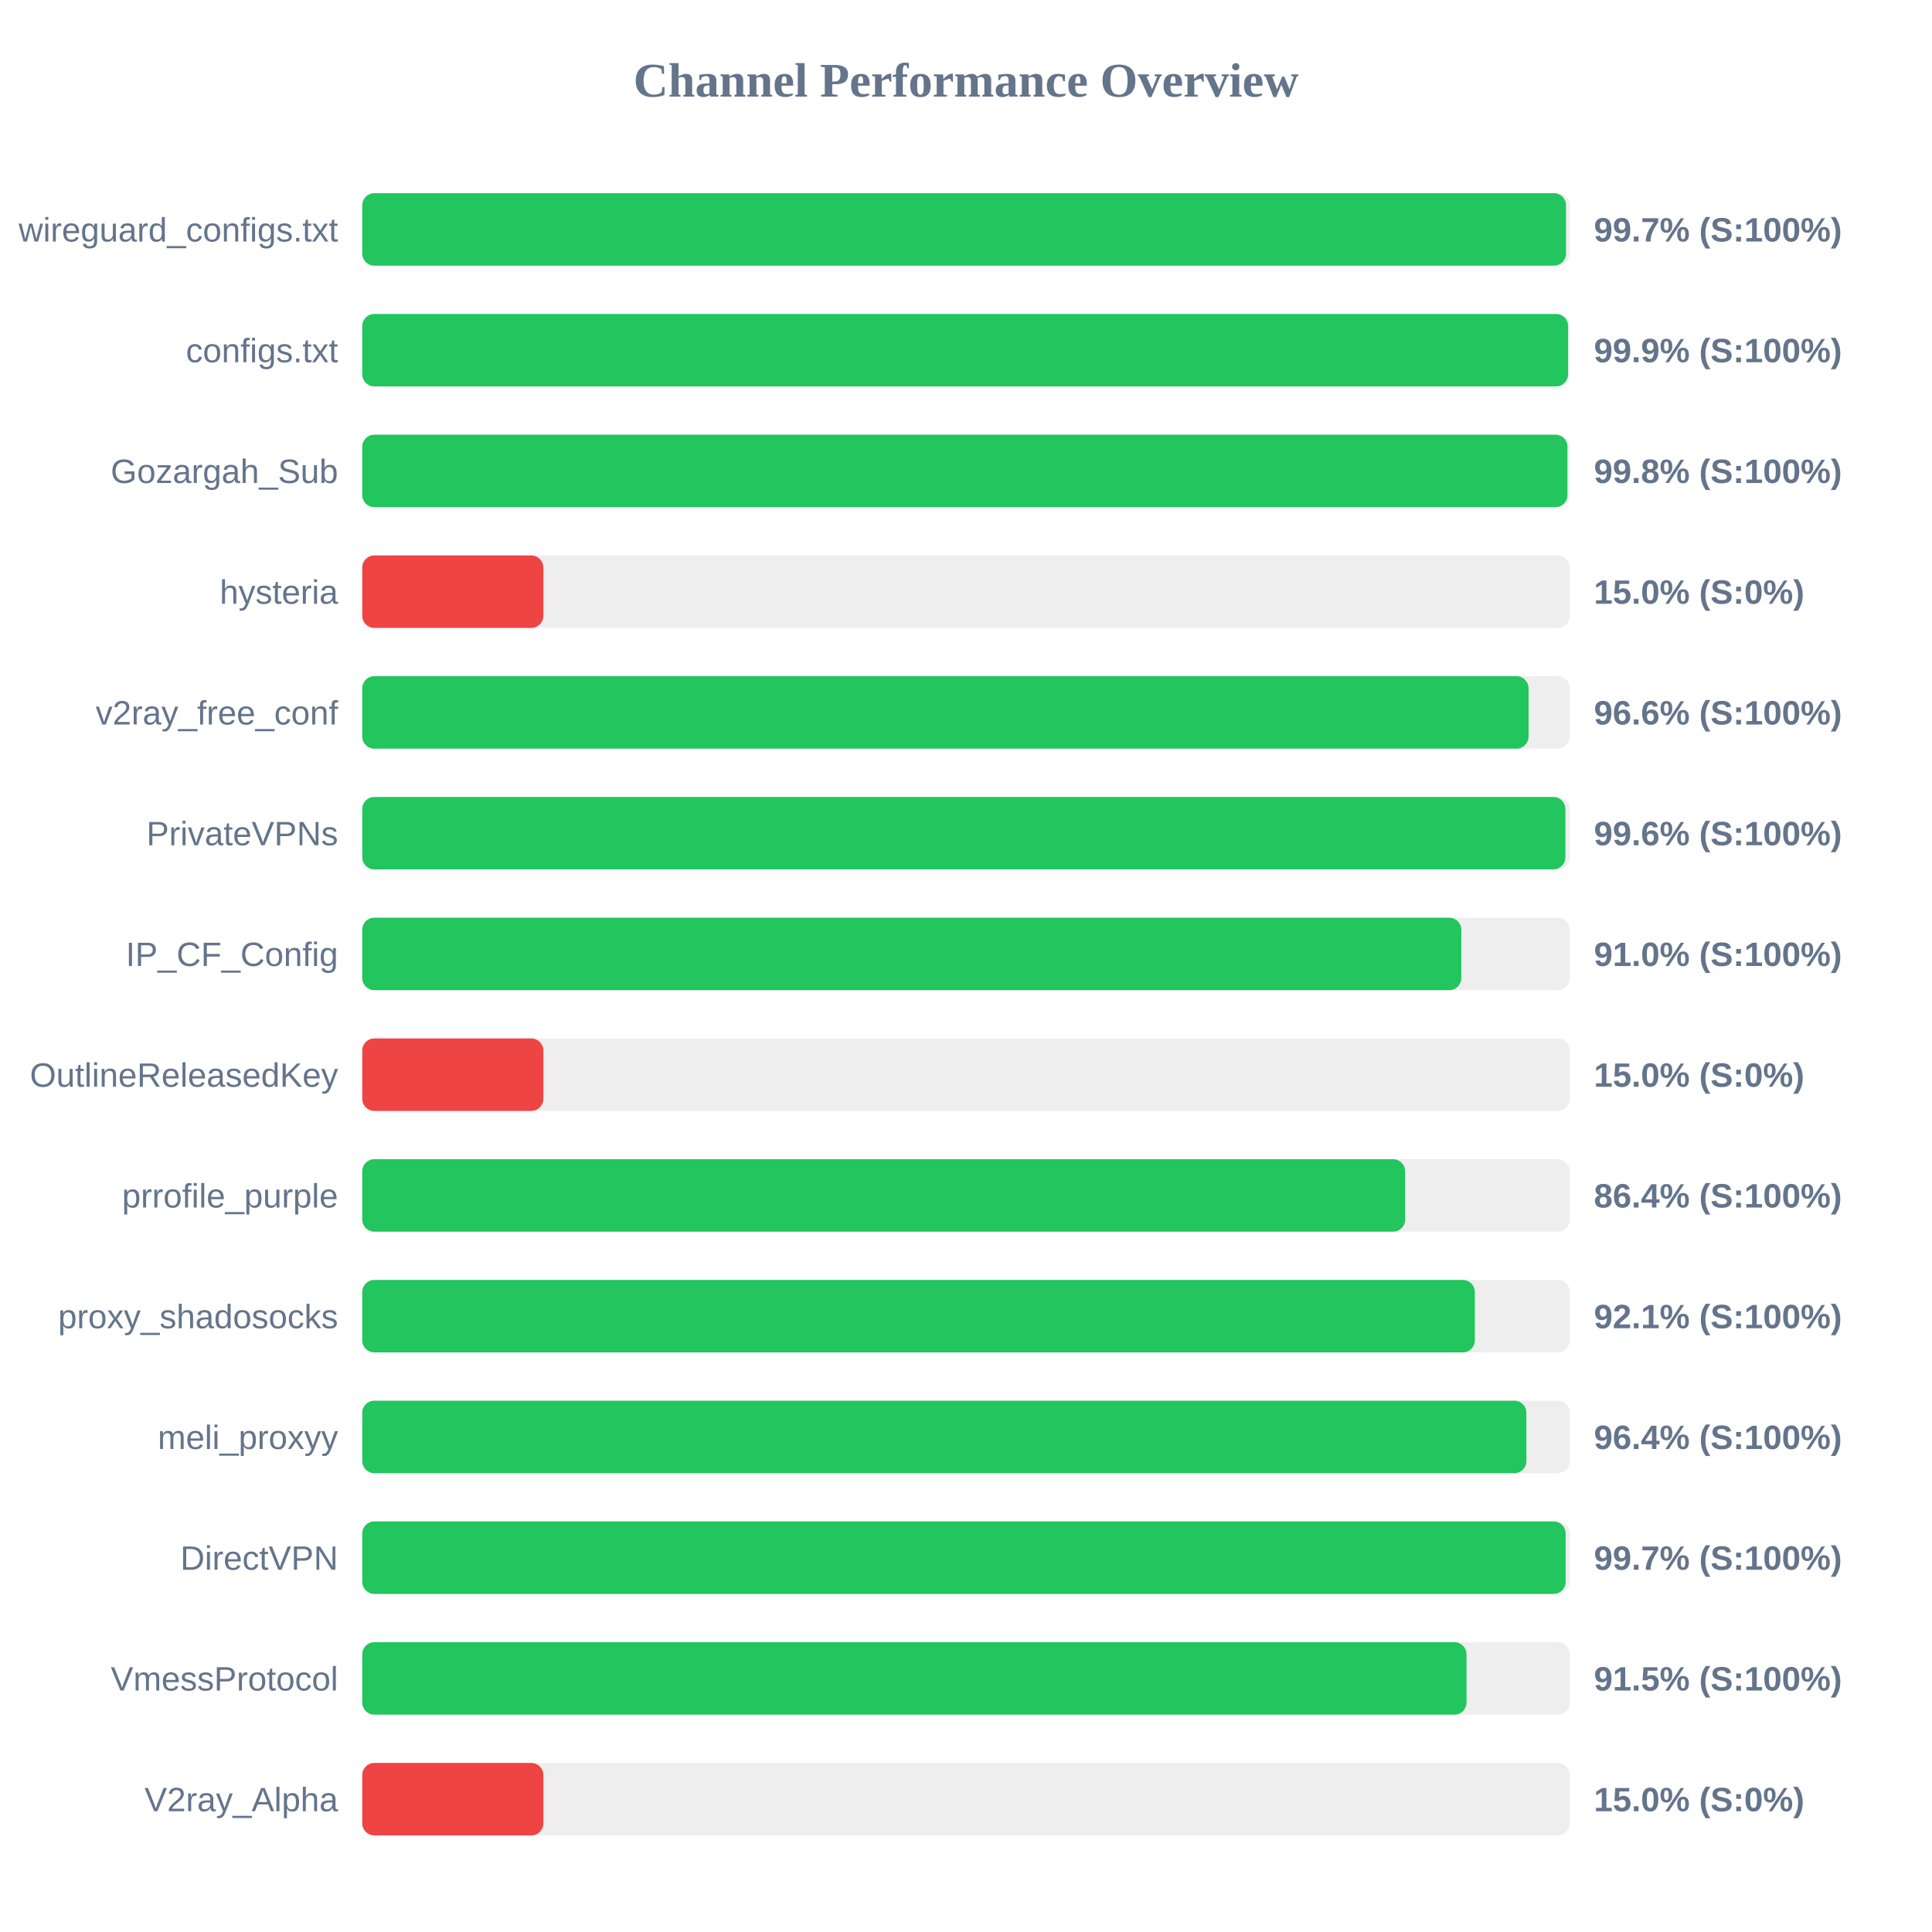
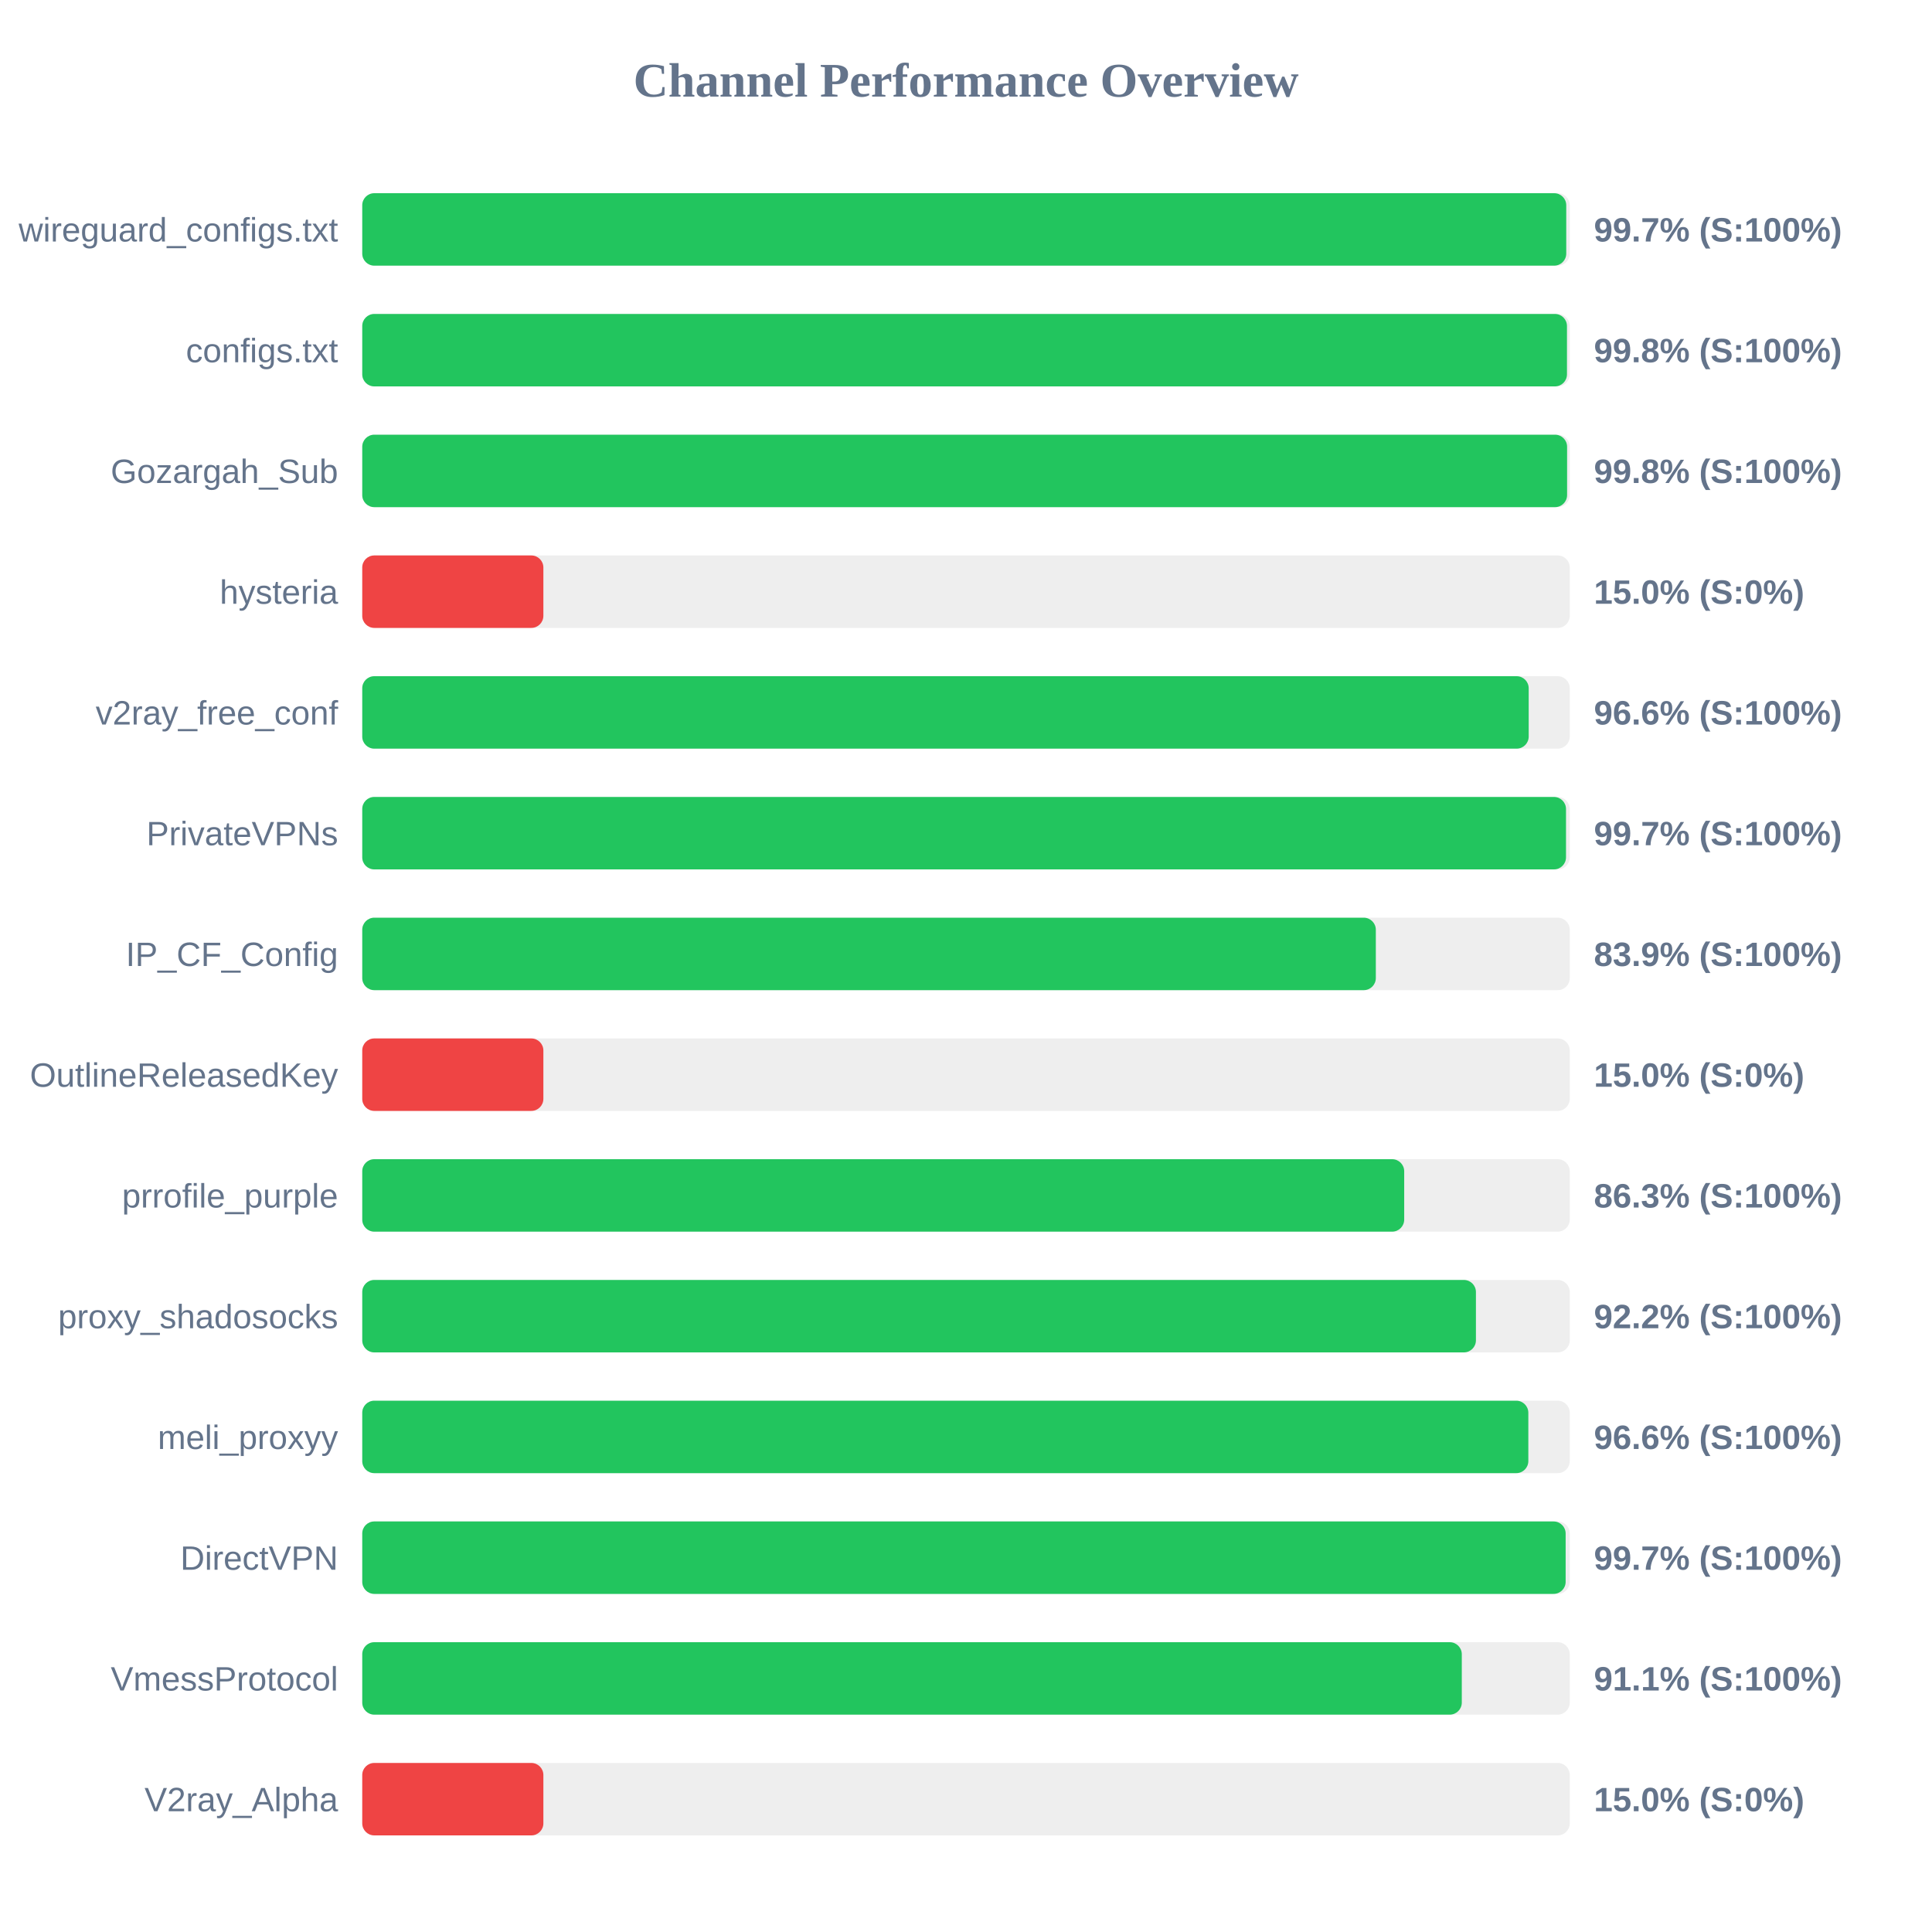
<svg xmlns="http://www.w3.org/2000/svg" width="800" height="800" version="1.1">
  <style>
        .row { font: 14px Arial; fill: #64748b; }
        .score { font: bold 14px Arial; fill: #64748b; }
    </style>
  <text x="400" y="40" text-anchor="middle" font-size="20px" font-weight="bold" fill="#64748b">Channel Performance Overview</text>
  <rect x="150" y="80" width="500" height="30" fill="#eee" rx="5" />
-   <rect x="150" y="80" width="498.45" height="30" fill="#22c55e" rx="5" />
+   <rect x="150" y="80" width="498.55" height="30" fill="#22c55e" rx="5" />
  <text x="140" y="100" text-anchor="end" class="row">wireguard_configs.txt</text>
  <text x="660" y="100" text-anchor="start" class="score">99.7% (S:100%)</text>
  <rect x="150" y="130" width="500" height="30" fill="#eee" rx="5" />
-   <rect x="150" y="130" width="499.3" height="30" fill="#22c55e" rx="5" />
+   <rect x="150" y="130" width="498.85" height="30" fill="#22c55e" rx="5" />
  <text x="140" y="150" text-anchor="end" class="row">configs.txt</text>
-   <text x="660" y="150" text-anchor="start" class="score">99.9% (S:100%)</text>
+   <text x="660" y="150" text-anchor="start" class="score">99.8% (S:100%)</text>
  <rect x="150" y="180" width="500" height="30" fill="#eee" rx="5" />
-   <rect x="150" y="180" width="499.05" height="30" fill="#22c55e" rx="5" />
+   <rect x="150" y="180" width="498.9" height="30" fill="#22c55e" rx="5" />
  <text x="140" y="200" text-anchor="end" class="row">Gozargah_Sub</text>
  <text x="660" y="200" text-anchor="start" class="score">99.8% (S:100%)</text>
  <rect x="150" y="230" width="500" height="30" fill="#eee" rx="5" />
  <rect x="150" y="230" width="75.0" height="30" fill="#ef4444" rx="5" />
  <text x="140" y="250" text-anchor="end" class="row">hysteria</text>
  <text x="660" y="250" text-anchor="start" class="score">15.0% (S:0%)</text>
  <rect x="150" y="280" width="500" height="30" fill="#eee" rx="5" />
-   <rect x="150" y="280" width="482.95" height="30" fill="#22c55e" rx="5" />
+   <rect x="150" y="280" width="483.0" height="30" fill="#22c55e" rx="5" />
  <text x="140" y="300" text-anchor="end" class="row">v2ray_free_conf</text>
  <text x="660" y="300" text-anchor="start" class="score">96.6% (S:100%)</text>
  <rect x="150" y="330" width="500" height="30" fill="#eee" rx="5" />
-   <rect x="150" y="330" width="498.2" height="30" fill="#22c55e" rx="5" />
+   <rect x="150" y="330" width="498.45" height="30" fill="#22c55e" rx="5" />
  <text x="140" y="350" text-anchor="end" class="row">PrivateVPNs</text>
-   <text x="660" y="350" text-anchor="start" class="score">99.6% (S:100%)</text>
+   <text x="660" y="350" text-anchor="start" class="score">99.7% (S:100%)</text>
  <rect x="150" y="380" width="500" height="30" fill="#eee" rx="5" />
-   <rect x="150" y="380" width="455.1" height="30" fill="#22c55e" rx="5" />
+   <rect x="150" y="380" width="419.7" height="30" fill="#22c55e" rx="5" />
  <text x="140" y="400" text-anchor="end" class="row">IP_CF_Config</text>
-   <text x="660" y="400" text-anchor="start" class="score">91.0% (S:100%)</text>
+   <text x="660" y="400" text-anchor="start" class="score">83.9% (S:100%)</text>
  <rect x="150" y="430" width="500" height="30" fill="#eee" rx="5" />
  <rect x="150" y="430" width="75.0" height="30" fill="#ef4444" rx="5" />
  <text x="140" y="450" text-anchor="end" class="row">OutlineReleasedKey</text>
  <text x="660" y="450" text-anchor="start" class="score">15.0% (S:0%)</text>
  <rect x="150" y="480" width="500" height="30" fill="#eee" rx="5" />
-   <rect x="150" y="480" width="431.85" height="30" fill="#22c55e" rx="5" />
+   <rect x="150" y="480" width="431.45" height="30" fill="#22c55e" rx="5" />
  <text x="140" y="500" text-anchor="end" class="row">prrofile_purple</text>
-   <text x="660" y="500" text-anchor="start" class="score">86.4% (S:100%)</text>
+   <text x="660" y="500" text-anchor="start" class="score">86.3% (S:100%)</text>
  <rect x="150" y="530" width="500" height="30" fill="#eee" rx="5" />
-   <rect x="150" y="530" width="460.7" height="30" fill="#22c55e" rx="5" />
+   <rect x="150" y="530" width="461.15" height="30" fill="#22c55e" rx="5" />
  <text x="140" y="550" text-anchor="end" class="row">proxy_shadosocks</text>
-   <text x="660" y="550" text-anchor="start" class="score">92.1% (S:100%)</text>
+   <text x="660" y="550" text-anchor="start" class="score">92.2% (S:100%)</text>
  <rect x="150" y="580" width="500" height="30" fill="#eee" rx="5" />
-   <rect x="150" y="580" width="482.05" height="30" fill="#22c55e" rx="5" />
+   <rect x="150" y="580" width="482.85" height="30" fill="#22c55e" rx="5" />
  <text x="140" y="600" text-anchor="end" class="row">meli_proxyy</text>
-   <text x="660" y="600" text-anchor="start" class="score">96.4% (S:100%)</text>
+   <text x="660" y="600" text-anchor="start" class="score">96.6% (S:100%)</text>
  <rect x="150" y="630" width="500" height="30" fill="#eee" rx="5" />
  <rect x="150" y="630" width="498.3" height="30" fill="#22c55e" rx="5" />
  <text x="140" y="650" text-anchor="end" class="row">DirectVPN</text>
  <text x="660" y="650" text-anchor="start" class="score">99.7% (S:100%)</text>
  <rect x="150" y="680" width="500" height="30" fill="#eee" rx="5" />
-   <rect x="150" y="680" width="457.25" height="30" fill="#22c55e" rx="5" />
+   <rect x="150" y="680" width="455.3" height="30" fill="#22c55e" rx="5" />
  <text x="140" y="700" text-anchor="end" class="row">VmessProtocol</text>
-   <text x="660" y="700" text-anchor="start" class="score">91.5% (S:100%)</text>
+   <text x="660" y="700" text-anchor="start" class="score">91.1% (S:100%)</text>
  <rect x="150" y="730" width="500" height="30" fill="#eee" rx="5" />
  <rect x="150" y="730" width="75.0" height="30" fill="#ef4444" rx="5" />
  <text x="140" y="750" text-anchor="end" class="row">V2ray_Alpha</text>
  <text x="660" y="750" text-anchor="start" class="score">15.0% (S:0%)</text>
</svg>
